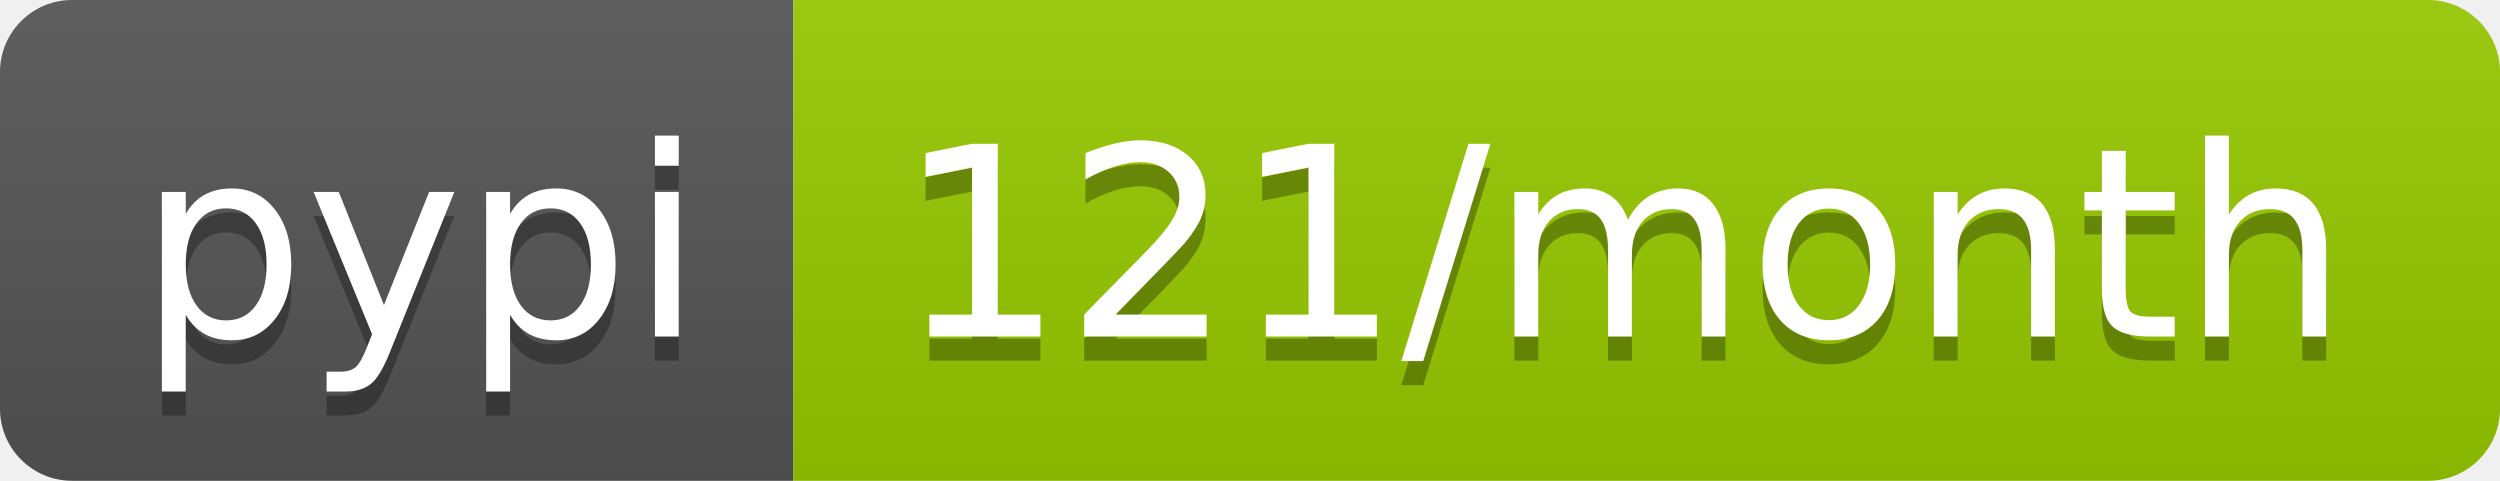
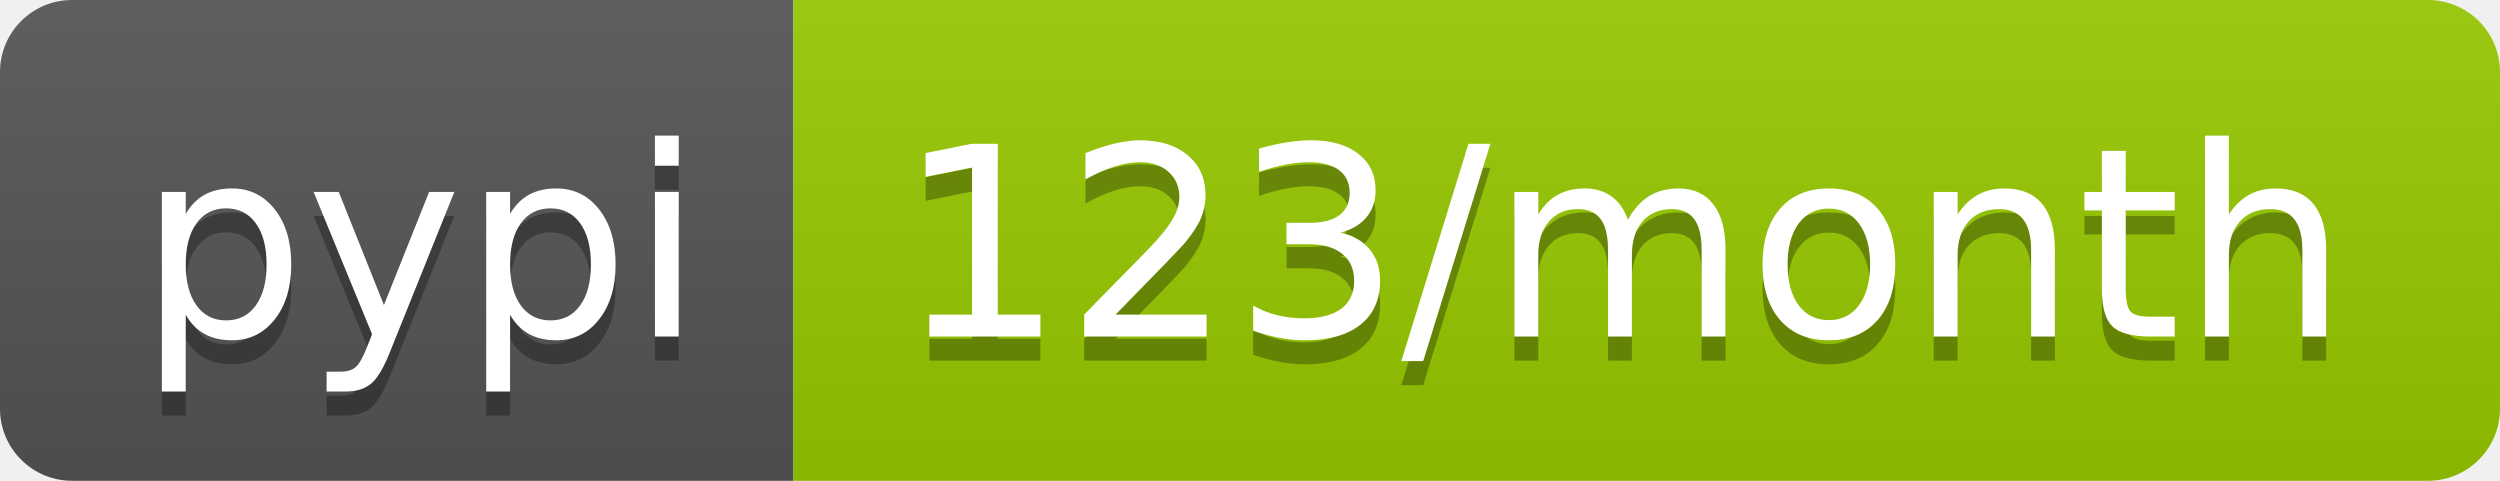
- <svg xmlns="http://www.w3.org/2000/svg" width="104" height="20" role="img" aria-label="pypi: 121/month">
+ <svg xmlns="http://www.w3.org/2000/svg" width="104" height="20" role="img" aria-label="pypi: 123/month">
  <linearGradient id="s" x2="0" y2="100%">
    <stop offset="0" stop-color="#bbb" stop-opacity=".1" />
    <stop offset="1" stop-opacity=".1" />
  </linearGradient>
  <clipPath id="r">
    <rect width="104" height="20" rx="3" fill="#fff" />
  </clipPath>
  <g clip-path="url(#r)">
    <rect width="33" height="20" fill="#555" />
    <rect x="33" width="71" height="20" fill="#97ca00" />
    <rect width="104" height="20" fill="url(#s)" />
  </g>
  <g fill="#fff" text-anchor="middle" font-family="Verdana,Geneva,DejaVu Sans,sans-serif" text-rendering="geometricPrecision" font-size="110">
    <text aria-hidden="true" x="175" y="150" fill="#010101" fill-opacity=".3" transform="scale(.1)" textLength="230">pypi</text>
    <text x="175" y="140" transform="scale(.1)" fill="#fff" textLength="230">pypi</text>
-     <text aria-hidden="true" x="675" y="150" fill="#010101" fill-opacity=".3" transform="scale(.1)" textLength="610">121/month</text>
-     <text x="675" y="140" transform="scale(.1)" fill="#fff" textLength="610">121/month</text>
+     <text aria-hidden="true" x="675" y="150" fill="#010101" fill-opacity=".3" transform="scale(.1)" textLength="610">123/month</text>
+     <text x="675" y="140" transform="scale(.1)" fill="#fff" textLength="610">123/month</text>
  </g>
</svg>
